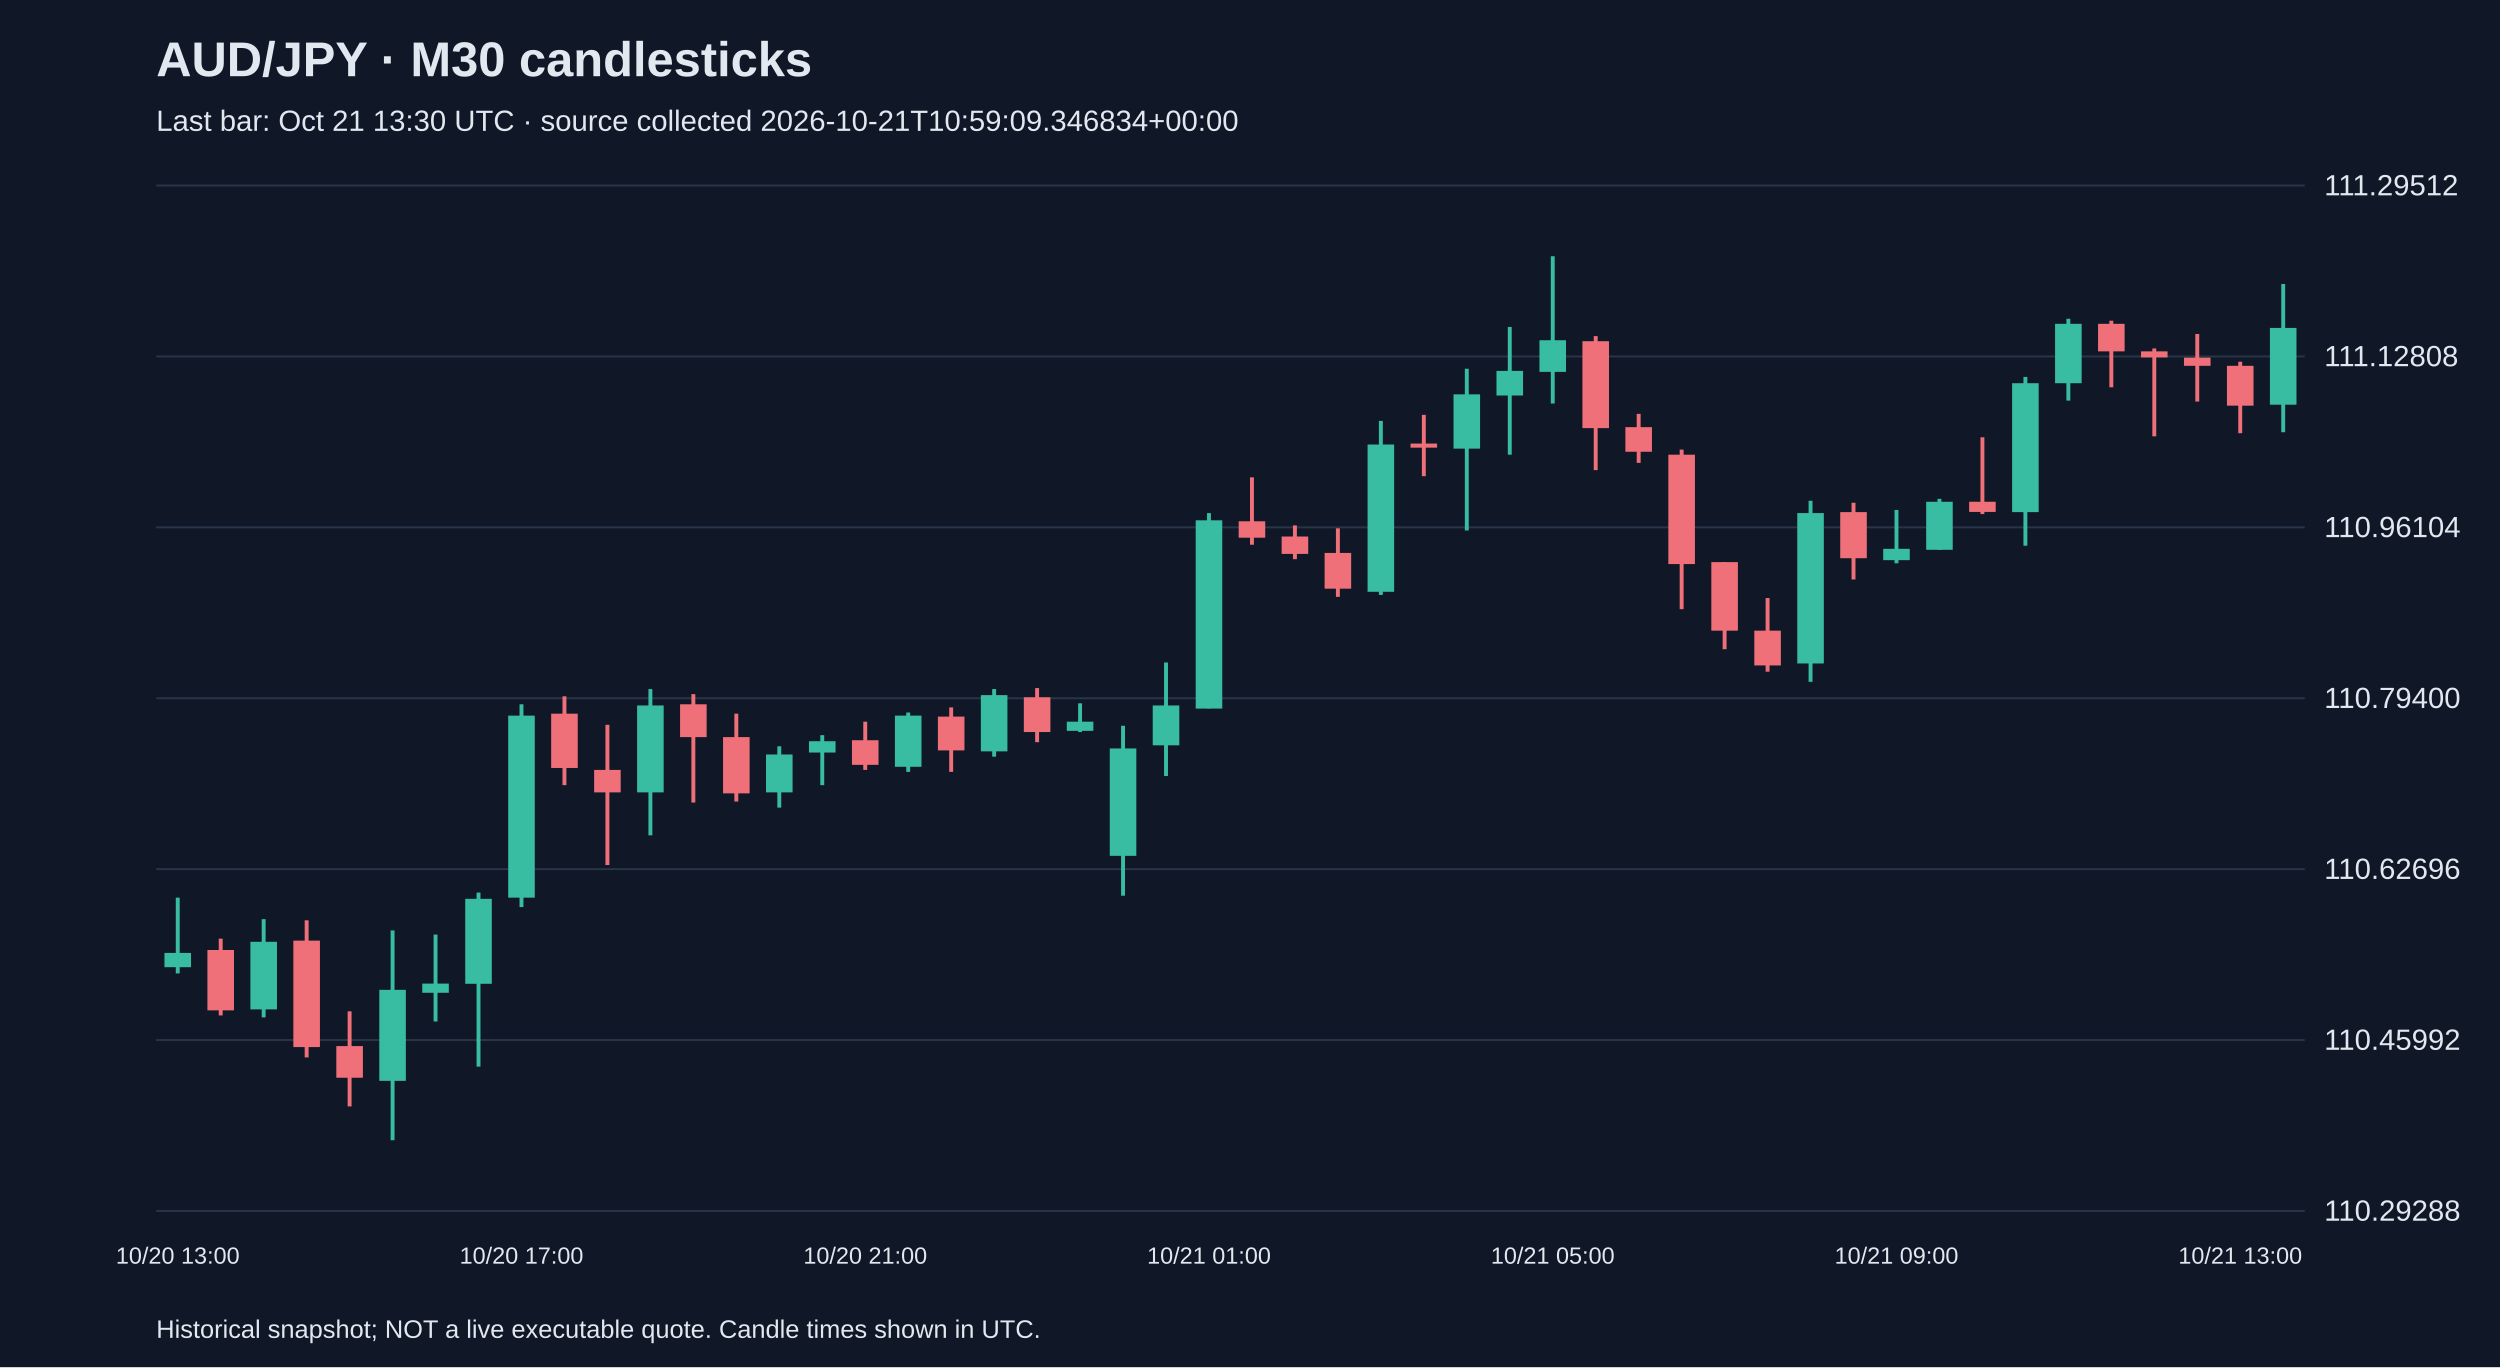
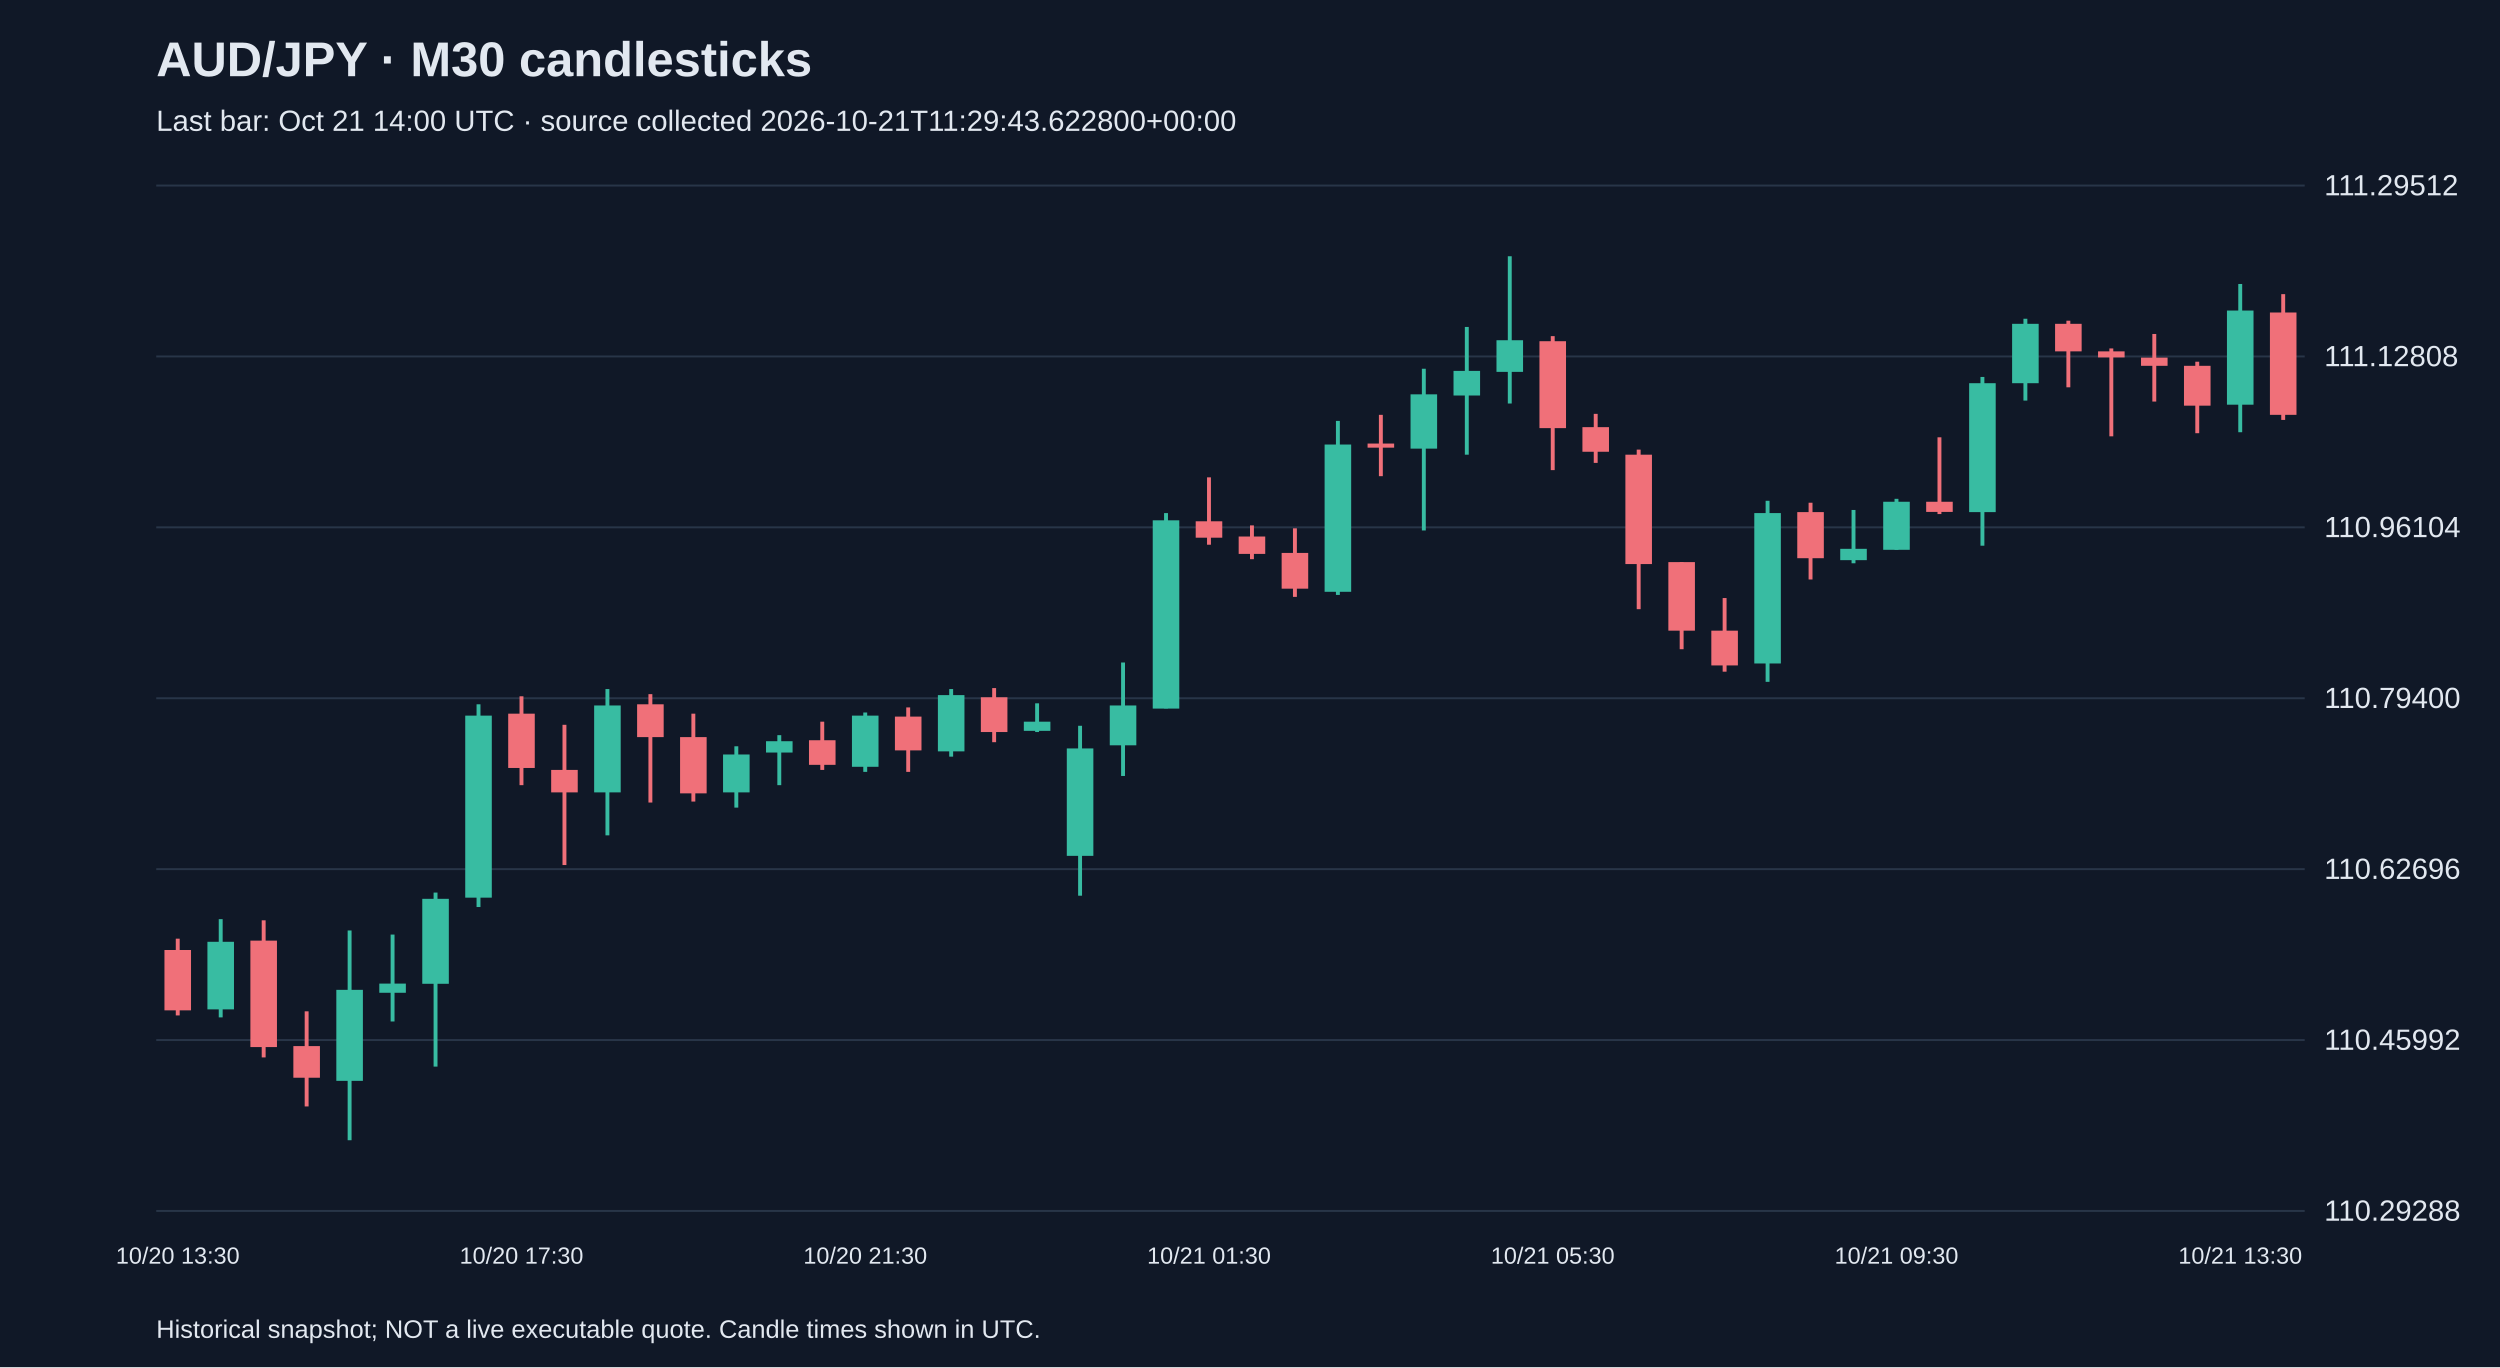
<svg xmlns="http://www.w3.org/2000/svg" viewBox="0 0 1280 700">
  <rect width="100%" height="100%" fill="#101827" />
  <style>text{font-family:Arial,sans-serif;fill:#e2e8f0}</style>
  <text x="80" y="39" font-size="25" font-weight="bold">AUD/JPY · M30 candlesticks</text>
-   <text x="80" y="67" font-size="15" fill="#a6b1c5">Last bar: Oct 21 13:30 UTC · source collected 2026-10-21T10:59:09.346834+00:00</text>
+   <text x="80" y="67" font-size="15" fill="#a6b1c5">Last bar: Oct 21 14:00 UTC · source collected 2026-10-21T11:29:43.622800+00:00</text>
  <line x1="80" y1="620.0" x2="1180" y2="620.0" stroke="#283548" />
  <text x="1190" y="625.0" font-size="15">110.29288</text>
  <line x1="80" y1="532.5" x2="1180" y2="532.5" stroke="#283548" />
  <text x="1190" y="537.5" font-size="15">110.45992</text>
  <line x1="80" y1="445.0" x2="1180" y2="445.0" stroke="#283548" />
  <text x="1190" y="450.0" font-size="15">110.62696</text>
  <line x1="80" y1="357.5" x2="1180" y2="357.5" stroke="#283548" />
  <text x="1190" y="362.5" font-size="15">110.79400</text>
  <line x1="80" y1="270.0" x2="1180" y2="270.0" stroke="#283548" />
  <text x="1190" y="275.0" font-size="15">110.96104</text>
  <line x1="80" y1="182.5" x2="1180" y2="182.5" stroke="#283548" />
  <text x="1190" y="187.5" font-size="15">111.12808</text>
  <line x1="80" y1="95.0" x2="1180" y2="95.0" stroke="#283548" />
  <text x="1190" y="100.0" font-size="15">111.29512</text>
-   <line x1="91.0" y1="459.6" x2="91.0" y2="498.4" stroke="#38bca2" stroke-width="2" />
-   <rect x="84.2" y="487.9" width="13.6" height="7.3" fill="#38bca2" />
-   <text x="91.0" y="647" text-anchor="middle" font-size="12">10/20 13:00</text>
-   <line x1="113.0" y1="480.6" x2="113.0" y2="519.9" stroke="#f07079" stroke-width="2" />
-   <rect x="106.2" y="486.4" width="13.6" height="30.9" fill="#f07079" />
-   <line x1="135.0" y1="470.6" x2="135.0" y2="520.9" stroke="#38bca2" stroke-width="2" />
-   <rect x="128.2" y="482.2" width="13.6" height="34.6" fill="#38bca2" />
-   <line x1="157.0" y1="471.2" x2="157.0" y2="541.4" stroke="#f07079" stroke-width="2" />
-   <rect x="150.2" y="481.6" width="13.6" height="54.5" fill="#f07079" />
-   <line x1="179.0" y1="517.8" x2="179.0" y2="566.5" stroke="#f07079" stroke-width="2" />
-   <rect x="172.2" y="535.6" width="13.6" height="16.2" fill="#f07079" />
-   <line x1="201.0" y1="476.4" x2="201.0" y2="583.8" stroke="#38bca2" stroke-width="2" />
-   <rect x="194.2" y="506.8" width="13.6" height="46.6" fill="#38bca2" />
-   <line x1="223.0" y1="478.5" x2="223.0" y2="523.0" stroke="#38bca2" stroke-width="2" />
-   <rect x="216.2" y="503.6" width="13.6" height="4.7" fill="#38bca2" />
-   <line x1="245.0" y1="457.0" x2="245.0" y2="546.1" stroke="#38bca2" stroke-width="2" />
-   <rect x="238.2" y="460.2" width="13.6" height="43.5" fill="#38bca2" />
-   <line x1="267.0" y1="360.6" x2="267.0" y2="464.4" stroke="#38bca2" stroke-width="2" />
-   <rect x="260.2" y="366.4" width="13.6" height="93.2" fill="#38bca2" />
-   <text x="267.0" y="647" text-anchor="middle" font-size="12">10/20 17:00</text>
-   <line x1="289.0" y1="356.5" x2="289.0" y2="402.0" stroke="#f07079" stroke-width="2" />
-   <rect x="282.2" y="365.4" width="13.6" height="27.8" fill="#f07079" />
-   <line x1="311.0" y1="371.1" x2="311.0" y2="442.9" stroke="#f07079" stroke-width="2" />
-   <rect x="304.2" y="394.2" width="13.6" height="11.5" fill="#f07079" />
-   <line x1="333.0" y1="352.8" x2="333.0" y2="427.7" stroke="#38bca2" stroke-width="2" />
-   <rect x="326.2" y="361.2" width="13.6" height="44.5" fill="#38bca2" />
-   <line x1="355.0" y1="355.4" x2="355.0" y2="410.9" stroke="#f07079" stroke-width="2" />
-   <rect x="348.2" y="360.6" width="13.6" height="16.8" fill="#f07079" />
-   <line x1="377.0" y1="365.4" x2="377.0" y2="410.4" stroke="#f07079" stroke-width="2" />
-   <rect x="370.2" y="377.4" width="13.6" height="28.8" fill="#f07079" />
-   <line x1="399.0" y1="382.1" x2="399.0" y2="413.5" stroke="#38bca2" stroke-width="2" />
-   <rect x="392.2" y="386.3" width="13.6" height="19.4" fill="#38bca2" />
-   <line x1="421.0" y1="376.4" x2="421.0" y2="402.0" stroke="#38bca2" stroke-width="2" />
-   <rect x="414.2" y="379.5" width="13.6" height="5.8" fill="#38bca2" />
-   <line x1="443.0" y1="369.5" x2="443.0" y2="394.2" stroke="#f07079" stroke-width="2" />
-   <rect x="436.2" y="379.0" width="13.6" height="12.6" fill="#f07079" />
-   <text x="443.0" y="647" text-anchor="middle" font-size="12">10/20 21:00</text>
-   <line x1="465.0" y1="364.8" x2="465.0" y2="395.2" stroke="#38bca2" stroke-width="2" />
-   <rect x="458.2" y="366.4" width="13.6" height="26.2" fill="#38bca2" />
-   <line x1="487.0" y1="362.2" x2="487.0" y2="395.2" stroke="#f07079" stroke-width="2" />
-   <rect x="480.2" y="366.9" width="13.6" height="17.3" fill="#f07079" />
-   <line x1="509.0" y1="352.8" x2="509.0" y2="387.4" stroke="#38bca2" stroke-width="2" />
-   <rect x="502.2" y="355.9" width="13.6" height="28.8" fill="#38bca2" />
-   <line x1="531.0" y1="352.3" x2="531.0" y2="380.0" stroke="#f07079" stroke-width="2" />
-   <rect x="524.2" y="357.0" width="13.6" height="17.8" fill="#f07079" />
-   <line x1="553.0" y1="360.1" x2="553.0" y2="374.8" stroke="#38bca2" stroke-width="2" />
-   <rect x="546.2" y="369.5" width="13.6" height="4.7" fill="#38bca2" />
-   <line x1="575.0" y1="371.6" x2="575.0" y2="458.6" stroke="#38bca2" stroke-width="2" />
-   <rect x="568.2" y="383.2" width="13.6" height="55.0" fill="#38bca2" />
-   <line x1="597.0" y1="339.2" x2="597.0" y2="397.3" stroke="#38bca2" stroke-width="2" />
-   <rect x="590.2" y="361.2" width="13.6" height="20.4" fill="#38bca2" />
-   <line x1="619.0" y1="262.7" x2="619.0" y2="362.7" stroke="#38bca2" stroke-width="2" />
-   <rect x="612.2" y="266.4" width="13.6" height="96.4" fill="#38bca2" />
-   <text x="619.0" y="647" text-anchor="middle" font-size="12">10/21 01:00</text>
-   <line x1="641.0" y1="244.4" x2="641.0" y2="278.9" stroke="#f07079" stroke-width="2" />
-   <rect x="634.2" y="266.9" width="13.6" height="8.4" fill="#f07079" />
-   <line x1="663.0" y1="269.0" x2="663.0" y2="286.3" stroke="#f07079" stroke-width="2" />
-   <rect x="656.2" y="274.7" width="13.6" height="8.9" fill="#f07079" />
-   <line x1="685.0" y1="270.5" x2="685.0" y2="305.6" stroke="#f07079" stroke-width="2" />
-   <rect x="678.2" y="283.1" width="13.6" height="18.3" fill="#f07079" />
-   <line x1="707.0" y1="215.5" x2="707.0" y2="304.6" stroke="#38bca2" stroke-width="2" />
-   <rect x="700.2" y="227.6" width="13.6" height="75.4" fill="#38bca2" />
-   <line x1="729.0" y1="212.4" x2="729.0" y2="243.8" stroke="#f07079" stroke-width="2" />
-   <rect x="722.2" y="227.1" width="13.6" height="2.1" fill="#f07079" />
-   <line x1="751.0" y1="188.8" x2="751.0" y2="271.6" stroke="#38bca2" stroke-width="2" />
-   <rect x="744.2" y="201.9" width="13.6" height="27.8" fill="#38bca2" />
-   <line x1="773.0" y1="167.4" x2="773.0" y2="232.8" stroke="#38bca2" stroke-width="2" />
-   <rect x="766.2" y="189.9" width="13.6" height="12.6" fill="#38bca2" />
-   <line x1="795.0" y1="131.2" x2="795.0" y2="206.6" stroke="#38bca2" stroke-width="2" />
-   <rect x="788.2" y="174.2" width="13.6" height="16.2" fill="#38bca2" />
-   <text x="795.0" y="647" text-anchor="middle" font-size="12">10/21 05:00</text>
-   <line x1="817.0" y1="172.1" x2="817.0" y2="240.7" stroke="#f07079" stroke-width="2" />
-   <rect x="810.2" y="174.7" width="13.6" height="44.5" fill="#f07079" />
-   <line x1="839.0" y1="211.9" x2="839.0" y2="237.0" stroke="#f07079" stroke-width="2" />
-   <rect x="832.2" y="218.7" width="13.6" height="12.6" fill="#f07079" />
-   <line x1="861.0" y1="230.2" x2="861.0" y2="311.9" stroke="#f07079" stroke-width="2" />
-   <rect x="854.2" y="232.8" width="13.6" height="56.0" fill="#f07079" />
-   <line x1="883.0" y1="287.8" x2="883.0" y2="332.4" stroke="#f07079" stroke-width="2" />
-   <rect x="876.2" y="287.8" width="13.6" height="35.1" fill="#f07079" />
-   <line x1="905.0" y1="306.2" x2="905.0" y2="343.9" stroke="#f07079" stroke-width="2" />
-   <rect x="898.2" y="322.9" width="13.6" height="17.8" fill="#f07079" />
-   <line x1="927.0" y1="256.4" x2="927.0" y2="349.1" stroke="#38bca2" stroke-width="2" />
-   <rect x="920.2" y="262.7" width="13.6" height="77.0" fill="#38bca2" />
-   <line x1="949.0" y1="257.4" x2="949.0" y2="296.7" stroke="#f07079" stroke-width="2" />
-   <rect x="942.2" y="262.2" width="13.6" height="23.6" fill="#f07079" />
-   <line x1="971.0" y1="261.1" x2="971.0" y2="288.4" stroke="#38bca2" stroke-width="2" />
-   <rect x="964.2" y="281.0" width="13.6" height="5.8" fill="#38bca2" />
-   <text x="971.0" y="647" text-anchor="middle" font-size="12">10/21 09:00</text>
-   <line x1="993.0" y1="255.4" x2="993.0" y2="281.5" stroke="#38bca2" stroke-width="2" />
-   <rect x="986.2" y="256.9" width="13.6" height="24.6" fill="#38bca2" />
-   <line x1="1015.0" y1="223.9" x2="1015.0" y2="263.2" stroke="#f07079" stroke-width="2" />
-   <rect x="1008.2" y="256.9" width="13.6" height="5.2" fill="#f07079" />
-   <line x1="1037.0" y1="193.0" x2="1037.0" y2="279.4" stroke="#38bca2" stroke-width="2" />
-   <rect x="1030.2" y="196.2" width="13.6" height="66.0" fill="#38bca2" />
-   <line x1="1059.0" y1="163.2" x2="1059.0" y2="205.1" stroke="#38bca2" stroke-width="2" />
-   <rect x="1052.2" y="165.8" width="13.6" height="30.4" fill="#38bca2" />
-   <line x1="1081.0" y1="164.2" x2="1081.0" y2="198.3" stroke="#f07079" stroke-width="2" />
-   <rect x="1074.2" y="165.8" width="13.6" height="14.1" fill="#f07079" />
-   <line x1="1103.0" y1="178.4" x2="1103.0" y2="223.4" stroke="#f07079" stroke-width="2" />
-   <rect x="1096.2" y="179.9" width="13.6" height="3.1" fill="#f07079" />
-   <line x1="1125.0" y1="171.0" x2="1125.0" y2="205.6" stroke="#f07079" stroke-width="2" />
-   <rect x="1118.2" y="183.1" width="13.6" height="4.2" fill="#f07079" />
-   <line x1="1147.0" y1="185.2" x2="1147.0" y2="221.8" stroke="#f07079" stroke-width="2" />
-   <rect x="1140.2" y="187.3" width="13.6" height="20.4" fill="#f07079" />
-   <text x="1147.0" y="647" text-anchor="middle" font-size="12">10/21 13:00</text>
-   <line x1="1169.0" y1="145.4" x2="1169.0" y2="221.3" stroke="#38bca2" stroke-width="2" />
-   <rect x="1162.2" y="167.9" width="13.6" height="39.3" fill="#38bca2" />
+   <line x1="91.0" y1="480.6" x2="91.0" y2="519.9" stroke="#f07079" stroke-width="2" />
+   <rect x="84.2" y="486.4" width="13.6" height="30.9" fill="#f07079" />
+   <text x="91.0" y="647" text-anchor="middle" font-size="12">10/20 13:30</text>
+   <line x1="113.0" y1="470.6" x2="113.0" y2="520.9" stroke="#38bca2" stroke-width="2" />
+   <rect x="106.2" y="482.2" width="13.6" height="34.6" fill="#38bca2" />
+   <line x1="135.0" y1="471.2" x2="135.0" y2="541.4" stroke="#f07079" stroke-width="2" />
+   <rect x="128.2" y="481.6" width="13.6" height="54.5" fill="#f07079" />
+   <line x1="157.0" y1="517.8" x2="157.0" y2="566.5" stroke="#f07079" stroke-width="2" />
+   <rect x="150.2" y="535.6" width="13.6" height="16.2" fill="#f07079" />
+   <line x1="179.0" y1="476.4" x2="179.0" y2="583.8" stroke="#38bca2" stroke-width="2" />
+   <rect x="172.2" y="506.8" width="13.6" height="46.6" fill="#38bca2" />
+   <line x1="201.0" y1="478.5" x2="201.0" y2="523.0" stroke="#38bca2" stroke-width="2" />
+   <rect x="194.2" y="503.6" width="13.6" height="4.7" fill="#38bca2" />
+   <line x1="223.0" y1="457.0" x2="223.0" y2="546.1" stroke="#38bca2" stroke-width="2" />
+   <rect x="216.2" y="460.2" width="13.6" height="43.5" fill="#38bca2" />
+   <line x1="245.0" y1="360.6" x2="245.0" y2="464.4" stroke="#38bca2" stroke-width="2" />
+   <rect x="238.2" y="366.4" width="13.6" height="93.2" fill="#38bca2" />
+   <line x1="267.0" y1="356.5" x2="267.0" y2="402.0" stroke="#f07079" stroke-width="2" />
+   <rect x="260.2" y="365.4" width="13.6" height="27.8" fill="#f07079" />
+   <text x="267.0" y="647" text-anchor="middle" font-size="12">10/20 17:30</text>
+   <line x1="289.0" y1="371.1" x2="289.0" y2="442.9" stroke="#f07079" stroke-width="2" />
+   <rect x="282.2" y="394.2" width="13.6" height="11.5" fill="#f07079" />
+   <line x1="311.0" y1="352.8" x2="311.0" y2="427.7" stroke="#38bca2" stroke-width="2" />
+   <rect x="304.2" y="361.2" width="13.6" height="44.5" fill="#38bca2" />
+   <line x1="333.0" y1="355.4" x2="333.0" y2="410.9" stroke="#f07079" stroke-width="2" />
+   <rect x="326.2" y="360.6" width="13.6" height="16.8" fill="#f07079" />
+   <line x1="355.0" y1="365.4" x2="355.0" y2="410.4" stroke="#f07079" stroke-width="2" />
+   <rect x="348.2" y="377.4" width="13.6" height="28.8" fill="#f07079" />
+   <line x1="377.0" y1="382.1" x2="377.0" y2="413.5" stroke="#38bca2" stroke-width="2" />
+   <rect x="370.2" y="386.3" width="13.6" height="19.4" fill="#38bca2" />
+   <line x1="399.0" y1="376.4" x2="399.0" y2="402.0" stroke="#38bca2" stroke-width="2" />
+   <rect x="392.2" y="379.5" width="13.6" height="5.8" fill="#38bca2" />
+   <line x1="421.0" y1="369.5" x2="421.0" y2="394.2" stroke="#f07079" stroke-width="2" />
+   <rect x="414.2" y="379.0" width="13.6" height="12.6" fill="#f07079" />
+   <line x1="443.0" y1="364.8" x2="443.0" y2="395.2" stroke="#38bca2" stroke-width="2" />
+   <rect x="436.2" y="366.4" width="13.6" height="26.2" fill="#38bca2" />
+   <text x="443.0" y="647" text-anchor="middle" font-size="12">10/20 21:30</text>
+   <line x1="465.0" y1="362.2" x2="465.0" y2="395.2" stroke="#f07079" stroke-width="2" />
+   <rect x="458.2" y="366.9" width="13.6" height="17.3" fill="#f07079" />
+   <line x1="487.0" y1="352.8" x2="487.0" y2="387.4" stroke="#38bca2" stroke-width="2" />
+   <rect x="480.2" y="355.9" width="13.6" height="28.8" fill="#38bca2" />
+   <line x1="509.0" y1="352.3" x2="509.0" y2="380.0" stroke="#f07079" stroke-width="2" />
+   <rect x="502.2" y="357.0" width="13.6" height="17.8" fill="#f07079" />
+   <line x1="531.0" y1="360.1" x2="531.0" y2="374.8" stroke="#38bca2" stroke-width="2" />
+   <rect x="524.2" y="369.5" width="13.6" height="4.7" fill="#38bca2" />
+   <line x1="553.0" y1="371.6" x2="553.0" y2="458.6" stroke="#38bca2" stroke-width="2" />
+   <rect x="546.2" y="383.2" width="13.6" height="55.0" fill="#38bca2" />
+   <line x1="575.0" y1="339.2" x2="575.0" y2="397.3" stroke="#38bca2" stroke-width="2" />
+   <rect x="568.2" y="361.2" width="13.6" height="20.4" fill="#38bca2" />
+   <line x1="597.0" y1="262.7" x2="597.0" y2="362.7" stroke="#38bca2" stroke-width="2" />
+   <rect x="590.2" y="266.4" width="13.6" height="96.4" fill="#38bca2" />
+   <line x1="619.0" y1="244.4" x2="619.0" y2="278.9" stroke="#f07079" stroke-width="2" />
+   <rect x="612.2" y="266.9" width="13.6" height="8.4" fill="#f07079" />
+   <text x="619.0" y="647" text-anchor="middle" font-size="12">10/21 01:30</text>
+   <line x1="641.0" y1="269.0" x2="641.0" y2="286.3" stroke="#f07079" stroke-width="2" />
+   <rect x="634.2" y="274.7" width="13.6" height="8.9" fill="#f07079" />
+   <line x1="663.0" y1="270.5" x2="663.0" y2="305.6" stroke="#f07079" stroke-width="2" />
+   <rect x="656.2" y="283.1" width="13.6" height="18.3" fill="#f07079" />
+   <line x1="685.0" y1="215.5" x2="685.0" y2="304.6" stroke="#38bca2" stroke-width="2" />
+   <rect x="678.2" y="227.6" width="13.6" height="75.4" fill="#38bca2" />
+   <line x1="707.0" y1="212.4" x2="707.0" y2="243.8" stroke="#f07079" stroke-width="2" />
+   <rect x="700.2" y="227.1" width="13.6" height="2.1" fill="#f07079" />
+   <line x1="729.0" y1="188.8" x2="729.0" y2="271.6" stroke="#38bca2" stroke-width="2" />
+   <rect x="722.2" y="201.9" width="13.6" height="27.8" fill="#38bca2" />
+   <line x1="751.0" y1="167.4" x2="751.0" y2="232.8" stroke="#38bca2" stroke-width="2" />
+   <rect x="744.2" y="189.9" width="13.6" height="12.6" fill="#38bca2" />
+   <line x1="773.0" y1="131.2" x2="773.0" y2="206.6" stroke="#38bca2" stroke-width="2" />
+   <rect x="766.2" y="174.2" width="13.6" height="16.2" fill="#38bca2" />
+   <line x1="795.0" y1="172.1" x2="795.0" y2="240.7" stroke="#f07079" stroke-width="2" />
+   <rect x="788.2" y="174.7" width="13.6" height="44.5" fill="#f07079" />
+   <text x="795.0" y="647" text-anchor="middle" font-size="12">10/21 05:30</text>
+   <line x1="817.0" y1="211.9" x2="817.0" y2="237.0" stroke="#f07079" stroke-width="2" />
+   <rect x="810.2" y="218.7" width="13.6" height="12.6" fill="#f07079" />
+   <line x1="839.0" y1="230.2" x2="839.0" y2="311.9" stroke="#f07079" stroke-width="2" />
+   <rect x="832.2" y="232.8" width="13.6" height="56.0" fill="#f07079" />
+   <line x1="861.0" y1="287.8" x2="861.0" y2="332.4" stroke="#f07079" stroke-width="2" />
+   <rect x="854.2" y="287.8" width="13.6" height="35.1" fill="#f07079" />
+   <line x1="883.0" y1="306.2" x2="883.0" y2="343.9" stroke="#f07079" stroke-width="2" />
+   <rect x="876.2" y="322.9" width="13.6" height="17.8" fill="#f07079" />
+   <line x1="905.0" y1="256.4" x2="905.0" y2="349.1" stroke="#38bca2" stroke-width="2" />
+   <rect x="898.2" y="262.7" width="13.6" height="77.0" fill="#38bca2" />
+   <line x1="927.0" y1="257.4" x2="927.0" y2="296.7" stroke="#f07079" stroke-width="2" />
+   <rect x="920.2" y="262.2" width="13.6" height="23.6" fill="#f07079" />
+   <line x1="949.0" y1="261.1" x2="949.0" y2="288.4" stroke="#38bca2" stroke-width="2" />
+   <rect x="942.2" y="281.0" width="13.6" height="5.8" fill="#38bca2" />
+   <line x1="971.0" y1="255.4" x2="971.0" y2="281.5" stroke="#38bca2" stroke-width="2" />
+   <rect x="964.2" y="256.9" width="13.6" height="24.6" fill="#38bca2" />
+   <text x="971.0" y="647" text-anchor="middle" font-size="12">10/21 09:30</text>
+   <line x1="993.0" y1="223.9" x2="993.0" y2="263.2" stroke="#f07079" stroke-width="2" />
+   <rect x="986.2" y="256.9" width="13.6" height="5.2" fill="#f07079" />
+   <line x1="1015.0" y1="193.0" x2="1015.0" y2="279.4" stroke="#38bca2" stroke-width="2" />
+   <rect x="1008.2" y="196.2" width="13.6" height="66.0" fill="#38bca2" />
+   <line x1="1037.0" y1="163.2" x2="1037.0" y2="205.1" stroke="#38bca2" stroke-width="2" />
+   <rect x="1030.2" y="165.8" width="13.6" height="30.4" fill="#38bca2" />
+   <line x1="1059.0" y1="164.2" x2="1059.0" y2="198.3" stroke="#f07079" stroke-width="2" />
+   <rect x="1052.2" y="165.8" width="13.6" height="14.1" fill="#f07079" />
+   <line x1="1081.0" y1="178.4" x2="1081.0" y2="223.4" stroke="#f07079" stroke-width="2" />
+   <rect x="1074.2" y="179.9" width="13.6" height="3.1" fill="#f07079" />
+   <line x1="1103.0" y1="171.0" x2="1103.0" y2="205.6" stroke="#f07079" stroke-width="2" />
+   <rect x="1096.2" y="183.1" width="13.6" height="4.2" fill="#f07079" />
+   <line x1="1125.0" y1="185.2" x2="1125.0" y2="221.8" stroke="#f07079" stroke-width="2" />
+   <rect x="1118.2" y="187.3" width="13.6" height="20.4" fill="#f07079" />
+   <line x1="1147.0" y1="145.4" x2="1147.0" y2="221.3" stroke="#38bca2" stroke-width="2" />
+   <rect x="1140.2" y="159.0" width="13.6" height="48.2" fill="#38bca2" />
+   <text x="1147.0" y="647" text-anchor="middle" font-size="12">10/21 13:30</text>
+   <line x1="1169.0" y1="150.6" x2="1169.0" y2="215.0" stroke="#f07079" stroke-width="2" />
+   <rect x="1162.2" y="160.0" width="13.6" height="52.4" fill="#f07079" />
  <text x="80" y="685" font-size="13">Historical snapshot; NOT a live executable quote. Candle times shown in UTC.</text>
</svg>
